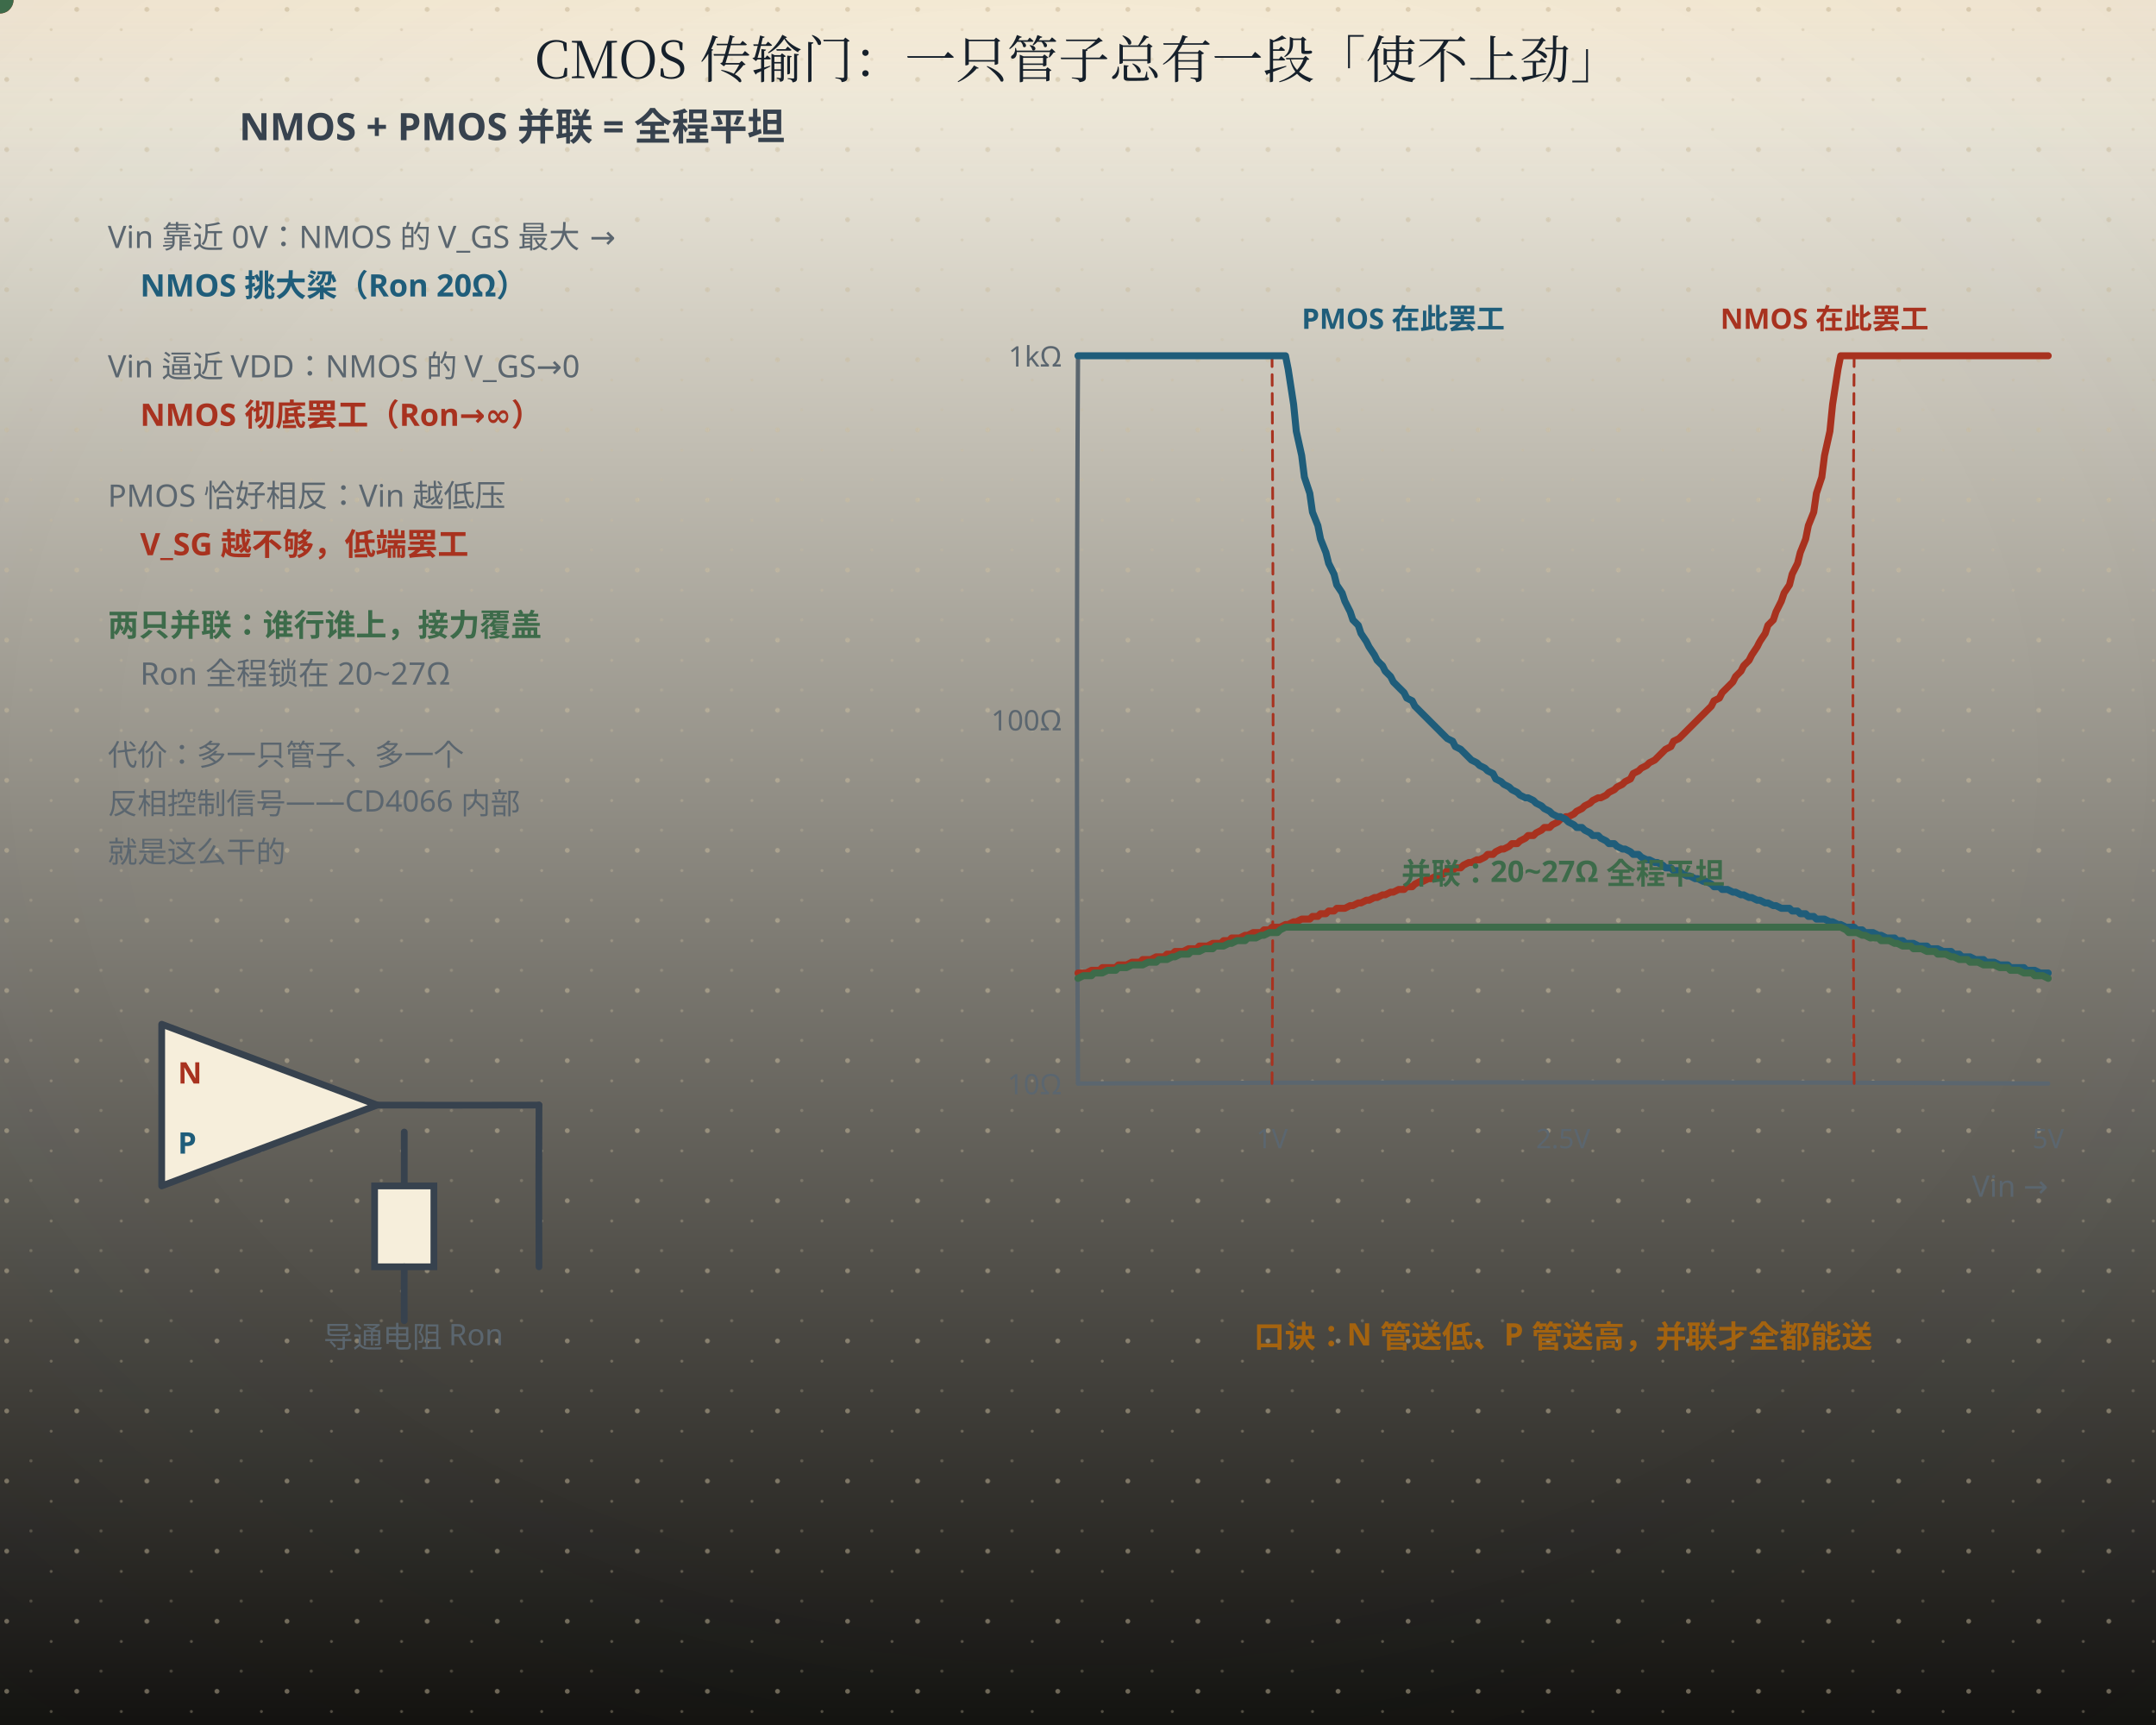
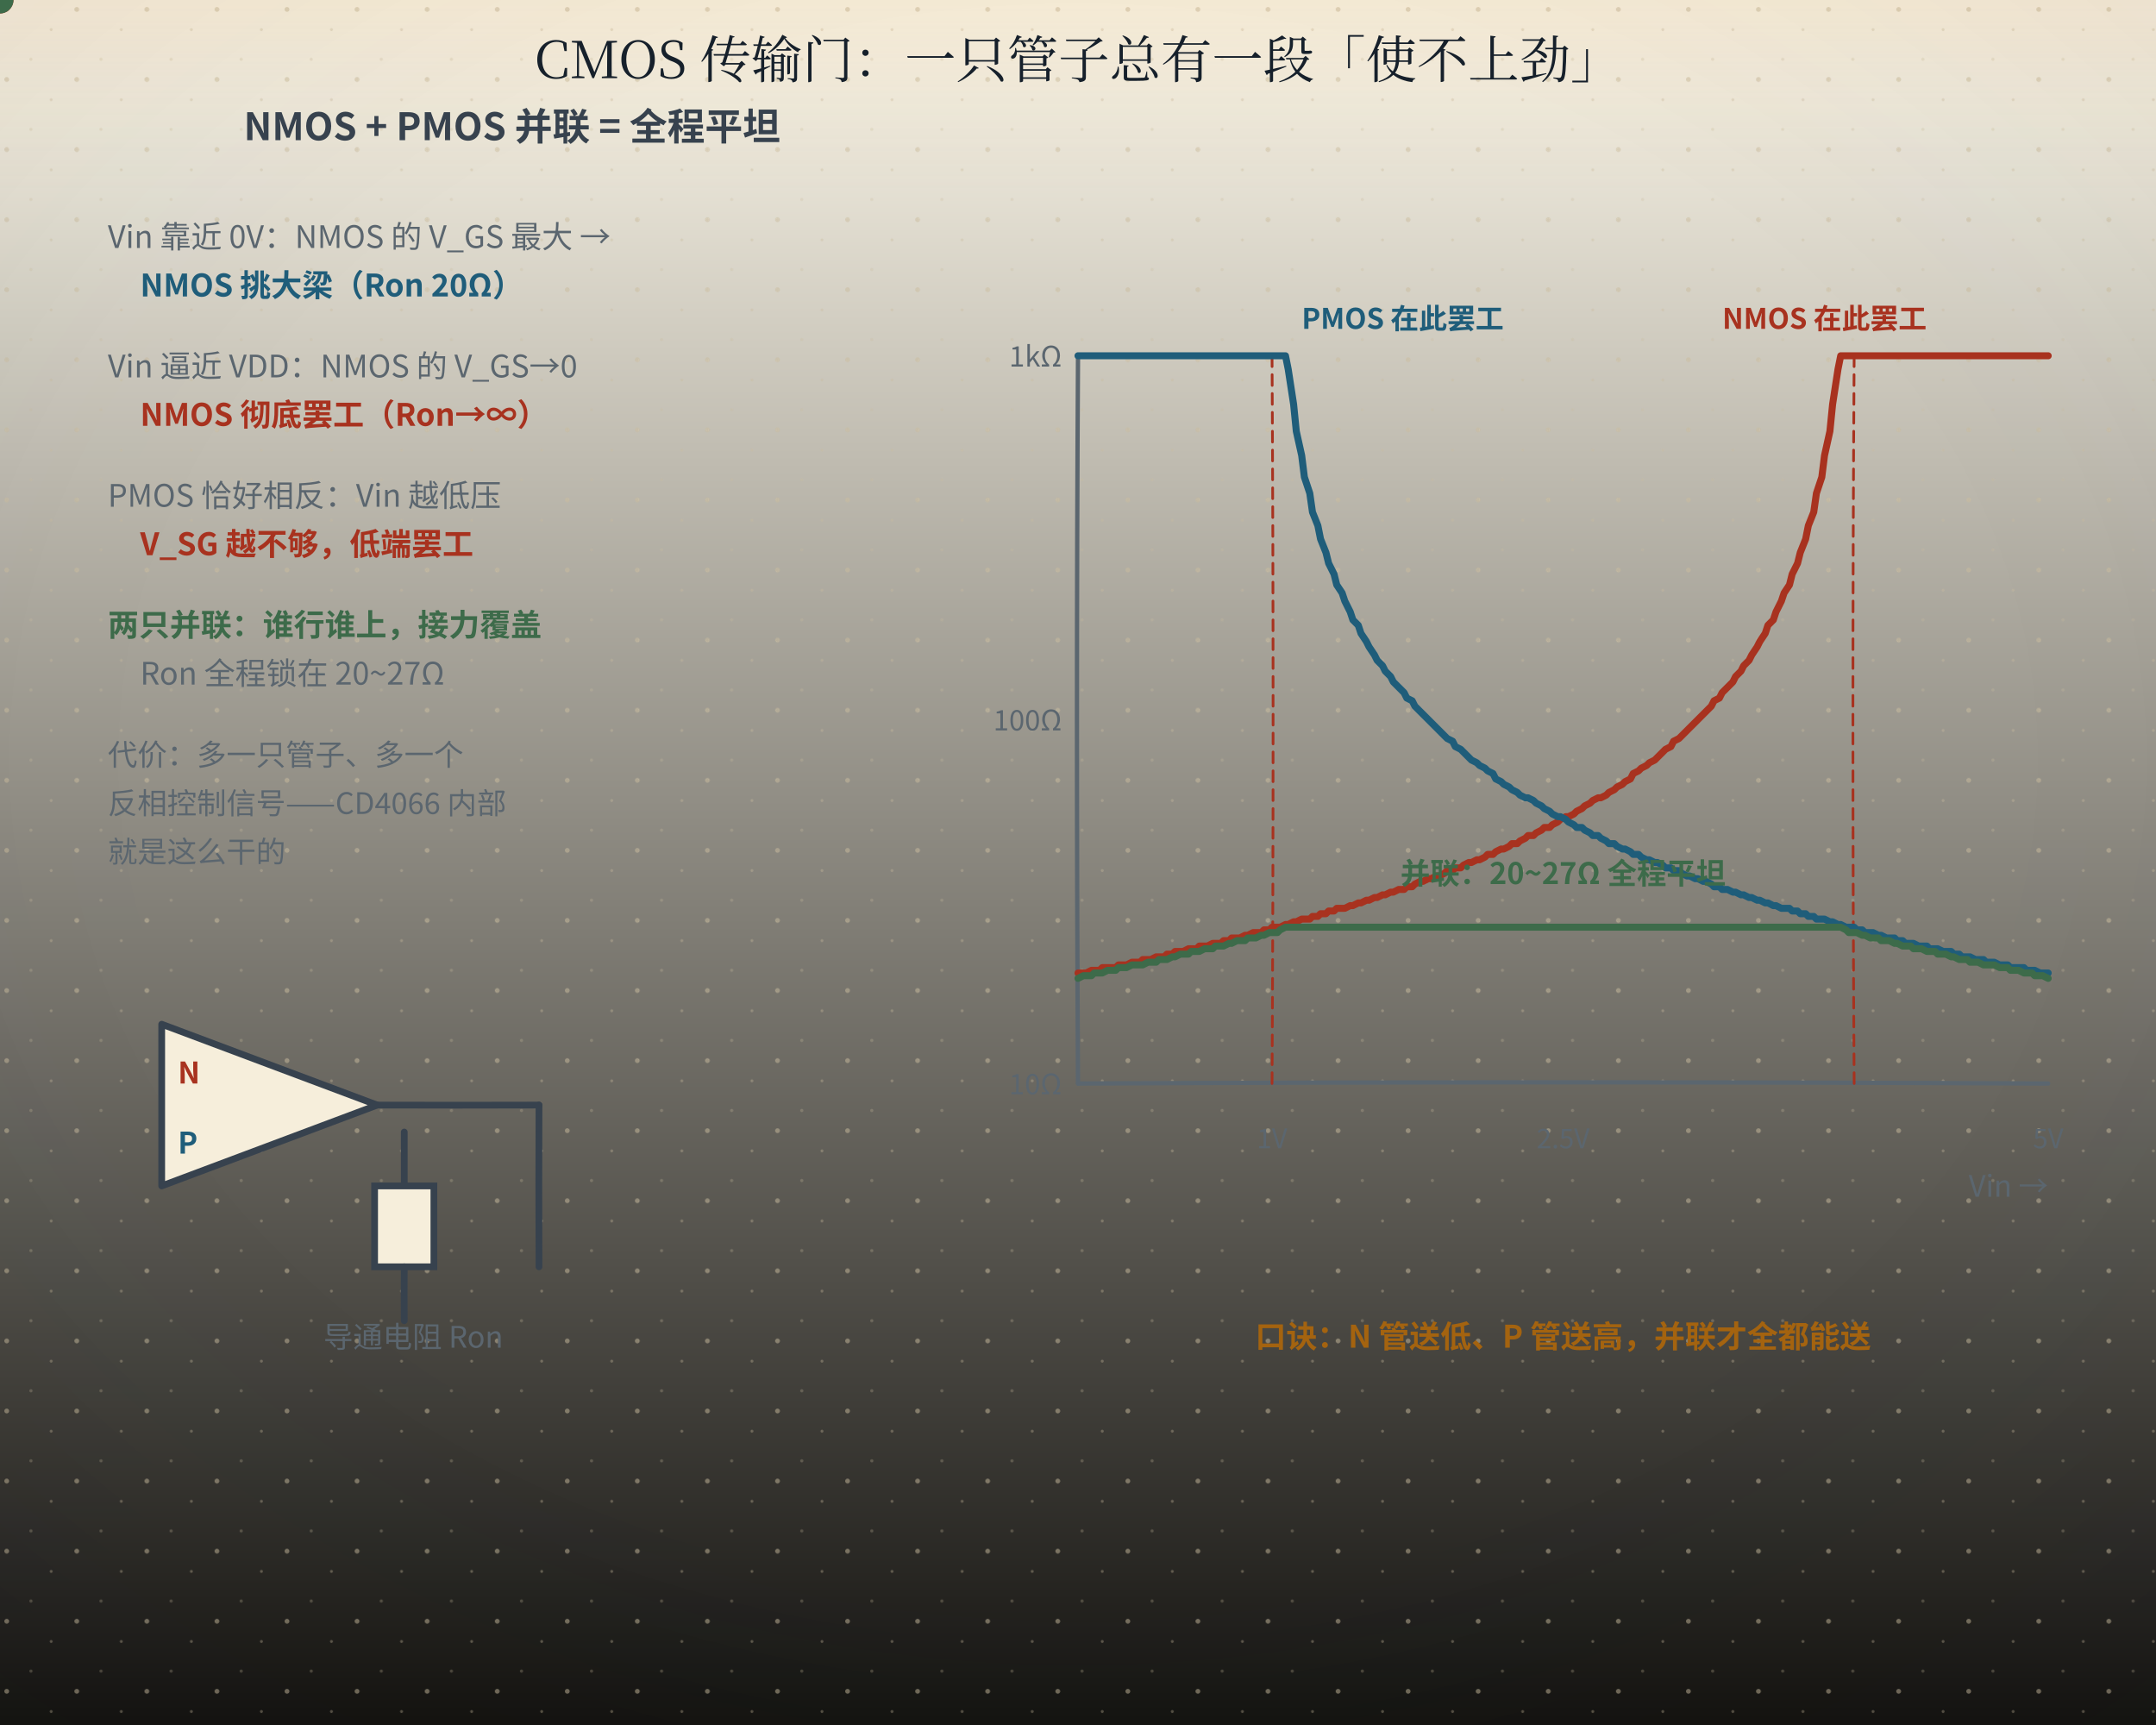
<svg xmlns="http://www.w3.org/2000/svg" width="800" height="640" viewBox="0 0 800 640" role="img" aria-labelledby="ttl">
  <defs>
    <linearGradient id="bgL" x1="0" y1="0" x2="0" y2="1">
      <stop offset="0" stop-color="#fdf8ea" />
      <stop offset="1" stop-color="#141310" />
    </linearGradient>
    <linearGradient id="bgD" x1="0" y1="0" x2="0" y2="1">
      <stop offset="0" stop-color="#141310" />
      <stop offset="1" stop-color="#1d1a14" />
    </linearGradient>
    <radialGradient id="vig" cx="0.5" cy="0.44" r="0.78">
      <stop offset="0.55" stop-color="#16202b" stop-opacity="0" />
      <stop offset="1" stop-color="#16202b" stop-opacity="0.055" />
    </radialGradient>
    <linearGradient id="hdr" x1="0" y1="0" x2="0" y2="1">
      <stop offset="0" stop-color="#a4630f" stop-opacity="0.10" />
      <stop offset="0.55" stop-color="#a4630f" stop-opacity="0.028" />
      <stop offset="1" stop-color="#a4630f" stop-opacity="0" />
    </linearGradient>
    <linearGradient id="hdrD" x1="0" y1="0" x2="0" y2="1">
      <stop offset="0" stop-color="#dcab63" stop-opacity="0.13" />
      <stop offset="0.55" stop-color="#dcab63" stop-opacity="0.04" />
      <stop offset="1" stop-color="#dcab63" stop-opacity="0" />
    </linearGradient>
    <pattern id="dots" width="26" height="26" patternUnits="userSpaceOnUse">
      <circle cx="2.5" cy="3.5" r="0.9" fill="#c9bb9d" />
      <circle cx="19" cy="11" r="0.55" fill="#c9bb9d" opacity="0.7" />
      <circle cx="11.5" cy="22" r="0.6" fill="#c9bb9d" opacity="0.55" />
    </pattern>
    <filter id="soft" x="-40%" y="-40%" width="180%" height="180%">
      <feDropShadow dx="0" dy="1.4" stdDeviation="2" flood-color="#16202b" flood-opacity="0.13" />
    </filter>
    <filter id="pglow" x="-70%" y="-70%" width="240%" height="240%">
      <feGaussianBlur stdDeviation="1.7" result="b" />
      <feMerge>
        <feMergeNode in="b" />
        <feMergeNode in="SourceGraphic" />
      </feMerge>
    </filter>
  </defs>
  <rect class="page-bg" width="800" height="640" fill="url(#bgL)" />
  <rect class="page-grain" width="800" height="640" fill="url(#dots)" />
  <rect class="page-vig" width="800" height="640" fill="url(#vig)" />
  <rect class="page-hdr" width="800" height="72" fill="url(#hdr)" />
  <style>
- text{font-family:"Segoe UI","Microsoft YaHei","PingFang SC","Hiragino Sans GB",sans-serif;}
+ text{font-family:"Segoe UI","Microsoft YaHei","PingFang SC","Hiragino Sans GB","Noto Sans CJK SC","Source Han Sans SC","Noto Sans SC",sans-serif;}
line,path,polyline,polygon{stroke-linecap:round;stroke-linejoin:round}
.page-bg{fill:url(#bgL)}
.page-grain{opacity:.5}
.page-vig{opacity:1}
.page-hdr{fill:url(#hdr)}
@media (prefers-color-scheme: dark){
.page-bg{fill:url(#bgD)}
.page-grain{opacity:.34}
.page-vig{opacity:.5}
.page-hdr{fill:url(#hdrD)}
[fill="#fdf8ea"]{fill:#141310}
[stroke="#fdf8ea"]{stroke:#141310}
[fill="#f6eedb"]{fill:#1d1a14}
[stroke="#f6eedb"]{stroke:#1d1a14}
[fill="#e0d3b8"]{fill:#3b3529}
[stroke="#e0d3b8"]{stroke:#3b3529}
[fill="#c9bb9d"]{fill:#4a4436}
[stroke="#c9bb9d"]{stroke:#4a4436}
[fill="#16202b"]{fill:#ece4d3}
[stroke="#16202b"]{stroke:#ece4d3}
[fill="#37424e"]{fill:#cfc6b4}
[stroke="#37424e"]{stroke:#cfc6b4}
[fill="#5b666f"]{fill:#a79e8b}
[stroke="#5b666f"]{stroke:#a79e8b}
[fill="#8b8272"]{fill:#857c6c}
[stroke="#8b8272"]{stroke:#857c6c}
text[fill="#fdf8ea"]{fill:#f9f3e3}
[fill="#e6eff3"]{fill:#17262e}
[fill="#e4f1f3"]{fill:#15262a}
[fill="#e8efe6"]{fill:#182418}
[fill="#f6e7e1"]{fill:#281a16}
[fill="#f7eedb"]{fill:#292114}
[fill="#efe8ee"]{fill:#241c22}
text[fill="#1f5d7a"]{fill:#7fb7cf}
:is(rect,circle,path,line,polygon,polyline,ellipse,g)[fill="#1f5d7a"]{fill:#2b4d5f}
[stroke="#1f5d7a"]{stroke:#6fa3b9}
text[fill="#2f7f96"]{fill:#8ac9d8}
:is(rect,circle,path,line,polygon,polyline,ellipse,g)[fill="#2f7f96"]{fill:#2b5660}
[stroke="#2f7f96"]{stroke:#77b2c1}
text[fill="#3d6b4a"]{fill:#98c096}
:is(rect,circle,path,line,polygon,polyline,ellipse,g)[fill="#3d6b4a"]{fill:#2f4a33}
[stroke="#3d6b4a"]{stroke:#7aa87c}
text[fill="#a8321f"]{fill:#e0907a}
:is(rect,circle,path,line,polygon,polyline,ellipse,g)[fill="#a8321f"]{fill:#55231b}
[stroke="#a8321f"]{stroke:#c07a63}
text[fill="#a4630f"]{fill:#dcab63}
:is(rect,circle,path,line,polygon,polyline,ellipse,g)[fill="#a4630f"]{fill:#553a17}
[stroke="#a4630f"]{stroke:#c08a45}
text[fill="#6b3f63"]{fill:#c4a2bf}
:is(rect,circle,path,line,polygon,polyline,ellipse,g)[fill="#6b3f63"]{fill:#452c40}
[stroke="#6b3f63"]{stroke:#a17c9b}
}
</style>
  <text x="400" y="29" text-anchor="middle" font-size="19" font-weight="bold" fill="#16202b" style="font-family:'KaiTi','STKaiti','Kaiti SC','LXGW WenKai','Noto Serif CJK SC','Source Han Serif SC','Songti SC','SimSun','Noto Serif SC',serif;font-weight:400">CMOS 传输门：一只管子总有一段「使不上劲」</text>
  <text x="190" y="52" text-anchor="middle" font-size="14" font-weight="bold" fill="#37424e">NMOS + PMOS 并联 = 全程平坦</text>
  <text x="40" y="92" font-size="11.5" fill="#5b666f">Vin 靠近 0V：NMOS 的 V_GS 最大 →</text>
  <text x="52" y="110" font-size="11.5" font-weight="bold" fill="#1f5d7a">NMOS 挑大梁（Ron 20Ω）</text>
  <text x="40" y="140" font-size="11.5" fill="#5b666f">Vin 逼近 VDD：NMOS 的 V_GS→0</text>
  <text x="52" y="158" font-size="11.5" font-weight="bold" fill="#a8321f">NMOS 彻底罢工（Ron→∞）</text>
  <text x="40" y="188" font-size="11.5" fill="#5b666f">PMOS 恰好相反：Vin 越低压</text>
  <text x="52" y="206" font-size="11.5" font-weight="bold" fill="#a8321f">V_SG 越不够，低端罢工</text>
  <text x="40" y="236" font-size="11.5" font-weight="bold" fill="#3d6b4a">两只并联：谁行谁上，接力覆盖</text>
  <text x="52" y="254" font-size="11.5" fill="#5b666f">Ron 全程锁在 20~27Ω</text>
  <text x="40" y="284" font-size="11" fill="#5b666f">代价：多一只管子、多一个</text>
  <text x="40" y="302" font-size="11" fill="#5b666f">反相控制信号——CD4066 内部</text>
  <text x="40" y="320" font-size="11" fill="#5b666f">就是这么干的</text>
  <polygon points="60,380 60,440 140,410" fill="#f6eedb" stroke="#37424e" stroke-width="2.5" />
  <text x="66" y="402" font-size="11" font-weight="bold" fill="#a8321f">N</text>
  <text x="66" y="428" font-size="11" font-weight="bold" fill="#1f5d7a">P</text>
  <path d="M140 410 Q170.00 410.10 200 410" fill="none" stroke="#37424e" stroke-width="2.5" />
  <path d="M200 410 Q199.87 440.00 200 470" fill="none" stroke="#37424e" stroke-width="2.5" />
  <path d="M150 420 Q149.97 430.00 150 440" fill="none" stroke="#37424e" stroke-width="2.5" />
  <rect x="139" y="440" width="22" height="30" fill="#f6eedb" stroke="#37424e" stroke-width="2.5" />
  <path d="M150 470 Q149.91 480.00 150 490" fill="none" stroke="#37424e" stroke-width="2.5" />
  <text x="120" y="500" font-size="11" fill="#5b666f">导通电阻 Ron</text>
  <circle r="4.5" fill="#a4630f">
    <animateMotion dur="10s" begin="-0.3s" repeatCount="indefinite" path="M20,410 L58,410" />
  </circle>
  <circle r="4.5" fill="#a4630f">
    <animateMotion dur="10s" begin="-0.9s" repeatCount="indefinite" path="M142,410 L198,410" />
  </circle>
  <circle r="4.5" fill="#a4630f">
    <animateMotion dur="10s" begin="-1.5s" repeatCount="indefinite" path="M200,412 L200,468" />
  </circle>
  <path d="M400 402 Q580.00 401.12 760 402" fill="none" stroke="#5b666f" stroke-width="1.6" />
  <path d="M400 132 Q399.22 267.00 400 402" fill="none" stroke="#5b666f" stroke-width="1.6" />
  <text x="760" y="444" text-anchor="end" font-size="11" fill="#5b666f">Vin →</text>
  <text x="394" y="406" text-anchor="end" font-size="10.5" fill="#5b666f">10Ω</text>
  <text x="394" y="271" text-anchor="end" font-size="10.5" fill="#5b666f">100Ω</text>
  <text x="394" y="136" text-anchor="end" font-size="10.5" fill="#5b666f">1kΩ</text>
  <text x="472" y="426" text-anchor="middle" font-size="10" fill="#5b666f">1V</text>
  <text x="580" y="426" text-anchor="middle" font-size="10" fill="#5b666f">2.5V</text>
  <text x="760" y="426" text-anchor="middle" font-size="10" fill="#5b666f">5V</text>
  <path d="M688 132 Q687.08 267.00 688 402" fill="none" stroke="#a8321f" stroke-width="1" stroke-dasharray="4,3" />
  <path d="M472 132 Q472.78 267.00 472 402" fill="none" stroke="#a8321f" stroke-width="1" stroke-dasharray="4,3" />
  <path d="M400,361 L402,361 L403,361 L405,360 L406,360 L408,360 L409,359 L411,359 L412,359 L414,359 L415,358 L417,358 L418,358 L420,357 L421,357 L423,357 L424,356 L426,356 L427,356 L429,355 L430,355 L432,355 L433,354 L435,354 L436,353 L438,353 L439,353 L441,352 L442,352 L444,352 L445,351 L447,351 L448,351 L450,350 L451,350 L453,350 L454,349 L456,349 L457,348 L459,348 L460,348 L462,347 L463,347 L465,346 L466,346 L468,346 L469,345 L471,345 L472,344 L474,344 L475,344 L477,343 L478,343 L480,342 L481,342 L483,341 L484,341 L486,341 L487,340 L489,340 L490,339 L492,339 L493,338 L495,338 L496,337 L498,337 L499,337 L501,336 L502,336 L504,335 L505,335 L507,334 L508,334 L510,333 L511,333 L513,332 L514,332 L516,331 L517,331 L519,330 L521,330 L522,329 L524,329 L525,328 L527,327 L528,327 L530,326 L531,326 L533,325 L534,325 L536,324 L537,323 L539,323 L540,322 L542,322 L543,321 L545,320 L546,320 L548,319 L549,319 L551,318 L552,317 L554,317 L555,316 L557,315 L558,315 L560,314 L561,313 L563,313 L564,312 L566,311 L567,310 L569,310 L570,309 L572,308 L573,307 L575,307 L576,306 L578,305 L579,304 L581,303 L582,303 L584,302 L585,301 L587,300 L588,299 L590,298 L591,297 L593,296 L594,296 L596,295 L597,294 L599,293 L600,292 L602,291 L603,290 L605,289 L606,287 L608,286 L609,285 L611,284 L612,283 L614,282 L615,281 L617,279 L618,278 L620,277 L621,275 L623,274 L624,273 L626,271 L627,270 L629,268 L630,267 L632,265 L633,264 L635,262 L636,260 L638,259 L639,257 L641,255 L643,253 L644,251 L646,249 L647,247 L649,245 L650,243 L652,240 L653,238 L655,235 L656,232 L658,230 L659,227 L661,223 L662,220 L664,217 L665,213 L667,209 L668,205 L670,200 L671,195 L673,190 L674,183 L676,177 L677,169 L679,160 L680,150 L682,137 L683,132 L685,132 L686,132 L688,132 L689,132 L691,132 L692,132 L694,132 L695,132 L697,132 L698,132 L700,132 L701,132 L703,132 L704,132 L706,132 L707,132 L709,132 L710,132 L712,132 L713,132 L715,132 L716,132 L718,132 L719,132 L721,132 L722,132 L724,132 L725,132 L727,132 L728,132 L730,132 L731,132 L733,132 L734,132 L736,132 L737,132 L739,132 L740,132 L742,132 L743,132 L745,132 L746,132 L748,132 L749,132 L751,132 L752,132 L754,132 L755,132 L757,132 L758,132 L760,132" fill="none" stroke="#a8321f" stroke-width="2.6" />
  <path d="M400,132 L402,132 L403,132 L405,132 L406,132 L408,132 L409,132 L411,132 L412,132 L414,132 L415,132 L417,132 L418,132 L420,132 L421,132 L423,132 L424,132 L426,132 L427,132 L429,132 L430,132 L432,132 L433,132 L435,132 L436,132 L438,132 L439,132 L441,132 L442,132 L444,132 L445,132 L447,132 L448,132 L450,132 L451,132 L453,132 L454,132 L456,132 L457,132 L459,132 L460,132 L462,132 L463,132 L465,132 L466,132 L468,132 L469,132 L471,132 L472,132 L474,132 L475,132 L477,132 L478,137 L480,150 L481,160 L483,169 L484,177 L486,183 L487,190 L489,195 L490,200 L492,205 L493,209 L495,213 L496,217 L498,220 L499,223 L501,227 L502,230 L504,232 L505,235 L507,238 L508,240 L510,243 L511,245 L513,247 L514,249 L516,251 L517,253 L519,255 L521,257 L522,259 L524,260 L525,262 L527,264 L528,265 L530,267 L531,268 L533,270 L534,271 L536,273 L537,274 L539,275 L540,277 L542,278 L543,279 L545,281 L546,282 L548,283 L549,284 L551,285 L552,286 L554,287 L555,289 L557,290 L558,291 L560,292 L561,293 L563,294 L564,295 L566,296 L567,296 L569,297 L570,298 L572,299 L573,300 L575,301 L576,302 L578,303 L579,303 L581,304 L582,305 L584,306 L585,307 L587,307 L588,308 L590,309 L591,310 L593,310 L594,311 L596,312 L597,313 L599,313 L600,314 L602,315 L603,315 L605,316 L606,317 L608,317 L609,318 L611,319 L612,319 L614,320 L615,320 L617,321 L618,322 L620,322 L621,323 L623,323 L624,324 L626,325 L627,325 L629,326 L630,326 L632,327 L633,327 L635,328 L636,329 L638,329 L639,330 L641,330 L643,331 L644,331 L646,332 L647,332 L649,333 L650,333 L652,334 L653,334 L655,335 L656,335 L658,336 L659,336 L661,337 L662,337 L664,337 L665,338 L667,338 L668,339 L670,339 L671,340 L673,340 L674,341 L676,341 L677,341 L679,342 L680,342 L682,343 L683,343 L685,344 L686,344 L688,344 L689,345 L691,345 L692,346 L694,346 L695,346 L697,347 L698,347 L700,348 L701,348 L703,348 L704,349 L706,349 L707,350 L709,350 L710,350 L712,351 L713,351 L715,351 L716,352 L718,352 L719,352 L721,353 L722,353 L724,353 L725,354 L727,354 L728,355 L730,355 L731,355 L733,356 L734,356 L736,356 L737,357 L739,357 L740,357 L742,358 L743,358 L745,358 L746,359 L748,359 L749,359 L751,359 L752,360 L754,360 L755,360 L757,361 L758,361 L760,361" fill="none" stroke="#1f5d7a" stroke-width="2.6" />
  <path d="M400,363 L402,362 L403,362 L405,362 L406,361 L408,361 L409,361 L411,360 L412,360 L414,360 L415,359 L417,359 L418,359 L420,358 L421,358 L423,358 L424,358 L426,357 L427,357 L429,357 L430,356 L432,356 L433,356 L435,355 L436,355 L438,354 L439,354 L441,354 L442,353 L444,353 L445,353 L447,352 L448,352 L450,352 L451,351 L453,351 L454,351 L456,350 L457,350 L459,349 L460,349 L462,349 L463,348 L465,348 L466,348 L468,347 L469,347 L471,346 L472,346 L474,346 L475,345 L477,344 L478,344 L480,344 L481,344 L483,344 L484,344 L486,344 L487,344 L489,344 L490,344 L492,344 L493,344 L495,344 L496,344 L498,344 L499,344 L501,344 L502,344 L504,344 L505,344 L507,344 L508,344 L510,344 L511,344 L513,344 L514,344 L516,344 L517,344 L519,344 L521,344 L522,344 L524,344 L525,344 L527,344 L528,344 L530,344 L531,344 L533,344 L534,344 L536,344 L537,344 L539,344 L540,344 L542,344 L543,344 L545,344 L546,344 L548,344 L549,344 L551,344 L552,344 L554,344 L555,344 L557,344 L558,344 L560,344 L561,344 L563,344 L564,344 L566,344 L567,344 L569,344 L570,344 L572,344 L573,344 L575,344 L576,344 L578,344 L579,344 L581,344 L582,344 L584,344 L585,344 L587,344 L588,344 L590,344 L591,344 L593,344 L594,344 L596,344 L597,344 L599,344 L600,344 L602,344 L603,344 L605,344 L606,344 L608,344 L609,344 L611,344 L612,344 L614,344 L615,344 L617,344 L618,344 L620,344 L621,344 L623,344 L624,344 L626,344 L627,344 L629,344 L630,344 L632,344 L633,344 L635,344 L636,344 L638,344 L639,344 L641,344 L643,344 L644,344 L646,344 L647,344 L649,344 L650,344 L652,344 L653,344 L655,344 L656,344 L658,344 L659,344 L661,344 L662,344 L664,344 L665,344 L667,344 L668,344 L670,344 L671,344 L673,344 L674,344 L676,344 L677,344 L679,344 L680,344 L682,344 L683,344 L685,345 L686,346 L688,346 L689,346 L691,347 L692,347 L694,348 L695,348 L697,348 L698,349 L700,349 L701,349 L703,350 L704,350 L706,351 L707,351 L709,351 L710,352 L712,352 L713,352 L715,353 L716,353 L718,353 L719,354 L721,354 L722,354 L724,355 L725,355 L727,356 L728,356 L730,356 L731,357 L733,357 L734,357 L736,358 L737,358 L739,358 L740,358 L742,359 L743,359 L745,359 L746,360 L748,360 L749,360 L751,361 L752,361 L754,361 L755,362 L757,362 L758,362 L760,363" fill="none" stroke="#3d6b4a" stroke-width="2.6" />
  <text x="677" y="122" text-anchor="middle" font-size="10.5" font-weight="bold" fill="#a8321f">NMOS 在此罢工</text>
  <text x="483" y="122" text-anchor="start" font-size="10.5" font-weight="bold" fill="#1f5d7a">PMOS 在此罢工</text>
  <text x="580" y="328" text-anchor="middle" font-size="11" font-weight="bold" fill="#3d6b4a">并联：20~27Ω 全程平坦</text>
  <text x="580" y="500" text-anchor="middle" font-size="11.5" font-weight="bold" fill="#a4630f">口诀：N 管送低、P 管送高，并联才全都能送</text>
  <circle r="5" fill="#a8321f">
    <animateMotion dur="10s" repeatCount="indefinite" path="M400,361 L681,134" keyPoints="0;1" keyTimes="0;1" />
  </circle>
  <circle r="5" fill="#3d6b4a">
    <animateMotion dur="10s" repeatCount="indefinite" path="M400,361 L580,344 L760,361" keyPoints="0;1" keyTimes="0;1" />
  </circle>
  <g>
    <animateTransform attributeName="transform" type="translate" values="0 6.0;0 0.0;0 0.0;0 6.0;0 6.0" keyTimes="0;0.03;0.2;0.25;1" dur="10s" repeatCount="indefinite" />
    <rect x="147.0" y="531.0" width="506.1" height="24.1" rx="12.0" fill="#1f5d7a" fill-opacity="0.09" stroke="#1f5d7a" stroke-opacity="0.38" stroke-width="1.3" filter="url(#soft)" opacity="0">
      <animate attributeName="opacity" values="0;1;1;0;0" keyTimes="0;0.03;0.2;0.25;1" dur="10s" repeatCount="indefinite" />
    </rect>
    <text x="400" y="544" text-anchor="middle" font-size="14.5" font-weight="bold" fill="#1f5d7a" opacity="0">① 低端：NMOS 的 V_GS 最足 → 20Ω；此时 PMOS 的 V_SG 反而最弱<animate attributeName="opacity" values="0;1;1;0;0" keyTimes="0;0.03;0.2;0.25;1" dur="10s" repeatCount="indefinite" />
    </text>
  </g>
  <g>
    <animateTransform attributeName="transform" type="translate" values="0 6.0;0 6.0;0 0.0;0 0.0;0 6.0;0 6.0" keyTimes="0;0.25;0.3;0.5;0.55;1" dur="10s" repeatCount="indefinite" />
    <rect x="75.2" y="531.0" width="649.6" height="24.1" rx="12.0" fill="#a8321f" fill-opacity="0.09" stroke="#a8321f" stroke-opacity="0.38" stroke-width="1.3" filter="url(#soft)" opacity="0">
      <animate attributeName="opacity" values="0;0;1;1;0;0" keyTimes="0;0.25;0.3;0.5;0.55;1" dur="10s" repeatCount="indefinite" />
    </rect>
    <text x="400" y="544" text-anchor="middle" font-size="14.5" font-weight="bold" fill="#a8321f" opacity="0">② 高端：NMOS 的 V_GS→0，Ron→∞ 彻底罢工——这就是「N 管传高电平会掉一个 V_T」<animate attributeName="opacity" values="0;0;1;1;0;0" keyTimes="0;0.25;0.3;0.5;0.55;1" dur="10s" repeatCount="indefinite" />
    </text>
  </g>
  <g>
    <animateTransform attributeName="transform" type="translate" values="0 6.0;0 6.0;0 0.0;0 0.0;0 6.0;0 6.0" keyTimes="0;0.55;0.6;0.8;0.85;1" dur="10s" repeatCount="indefinite" />
    <rect x="144.4" y="531.0" width="511.2" height="24.1" rx="12.0" fill="#3d6b4a" fill-opacity="0.09" stroke="#3d6b4a" stroke-opacity="0.38" stroke-width="1.3" filter="url(#soft)" opacity="0">
      <animate attributeName="opacity" values="0;0;1;1;0;0" keyTimes="0;0.55;0.6;0.8;0.85;1" dur="10s" repeatCount="indefinite" />
    </rect>
    <text x="400" y="544" text-anchor="middle" font-size="14.5" font-weight="bold" fill="#3d6b4a" opacity="0">③ 两只并联：低端 N 扛、高端 P 扛、中间一起扛 → Ron 全程 20~27Ω<animate attributeName="opacity" values="0;0;1;1;0;0" keyTimes="0;0.55;0.6;0.8;0.85;1" dur="10s" repeatCount="indefinite" />
    </text>
  </g>
  <g>
    <animateTransform attributeName="transform" type="translate" values="0 6.0;0 6.0;0 0.0;0 0.0" keyTimes="0;0.85;0.9;1" dur="10s" repeatCount="indefinite" />
    <rect x="117.6" y="531.0" width="564.9" height="24.1" rx="12.0" fill="#a4630f" fill-opacity="0.09" stroke="#a4630f" stroke-opacity="0.38" stroke-width="1.3" filter="url(#soft)" opacity="0">
      <animate attributeName="opacity" values="0;0;1;1" keyTimes="0;0.85;0.9;1" dur="10s" repeatCount="indefinite" />
    </rect>
    <text x="400" y="544" text-anchor="middle" font-size="14.5" font-weight="bold" fill="#a4630f" opacity="0">④ 代价只是多一只管子和一个反相控制——所以模拟开关内部永远是「传输门」<animate attributeName="opacity" values="0;0;1;1" keyTimes="0;0.85;0.9;1" dur="10s" repeatCount="indefinite" />
    </text>
  </g>
  <g opacity="0">
    <animate attributeName="opacity" values="0;0;1;1" keyTimes="0;0.9;0.94;1" dur="10s" repeatCount="indefinite" />
    <rect x="25" y="560" width="750" height="34.0" rx="9" fill="#e8efe6" stroke="#3d6b4a" stroke-width="1.5" filter="url(#soft)" />
    <rect x="31" y="567" width="3" height="20.0" rx="1.5" fill="#3d6b4a" />
    <text x="400" y="582.0" text-anchor="middle" font-size="13.5" font-weight="bold" fill="#3d6b4a">单管传的是「有盲区」的电压；传输门传的是「全程达标」的电阻——信号完整性从第一只开关就开始算</text>
  </g>
</svg>
